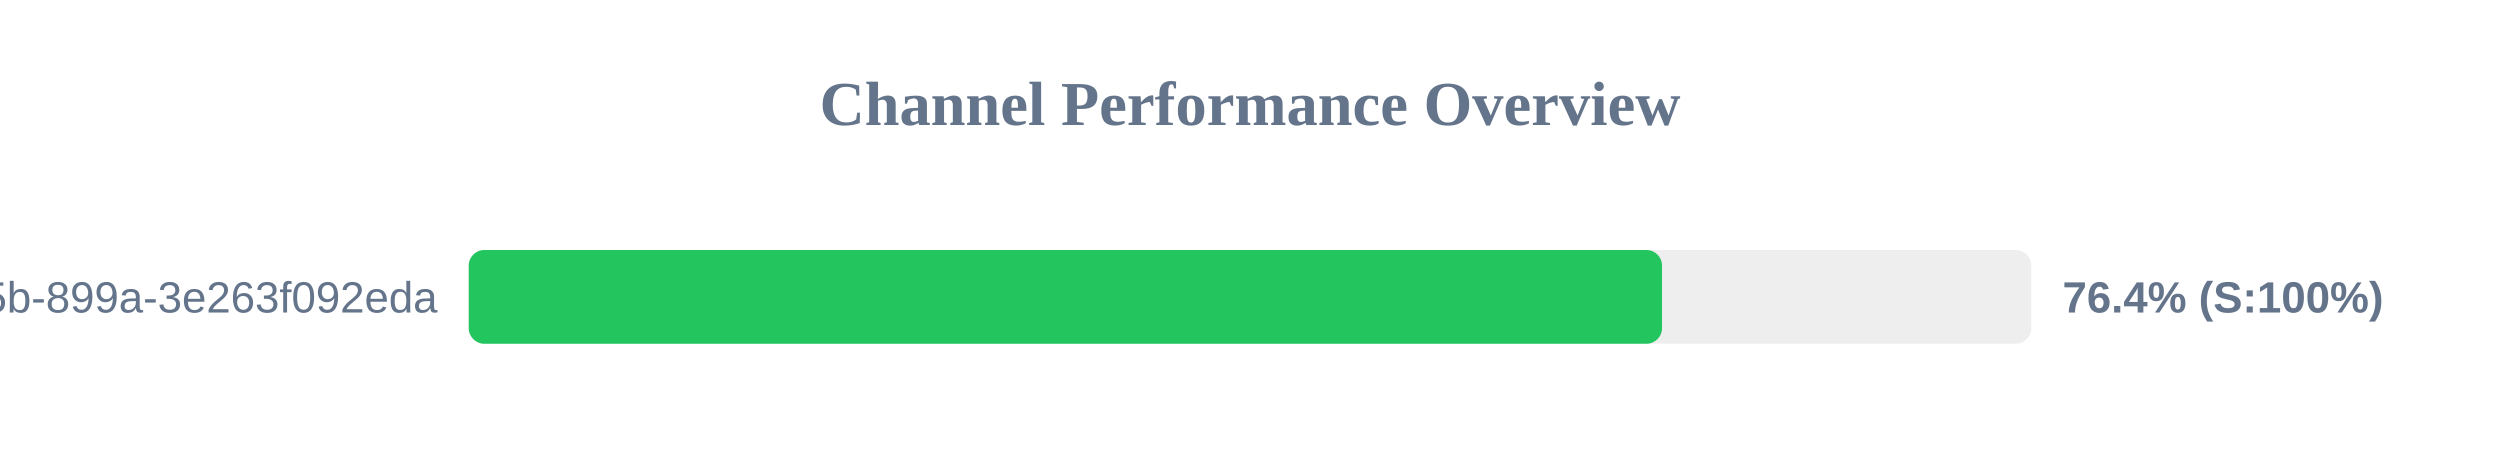
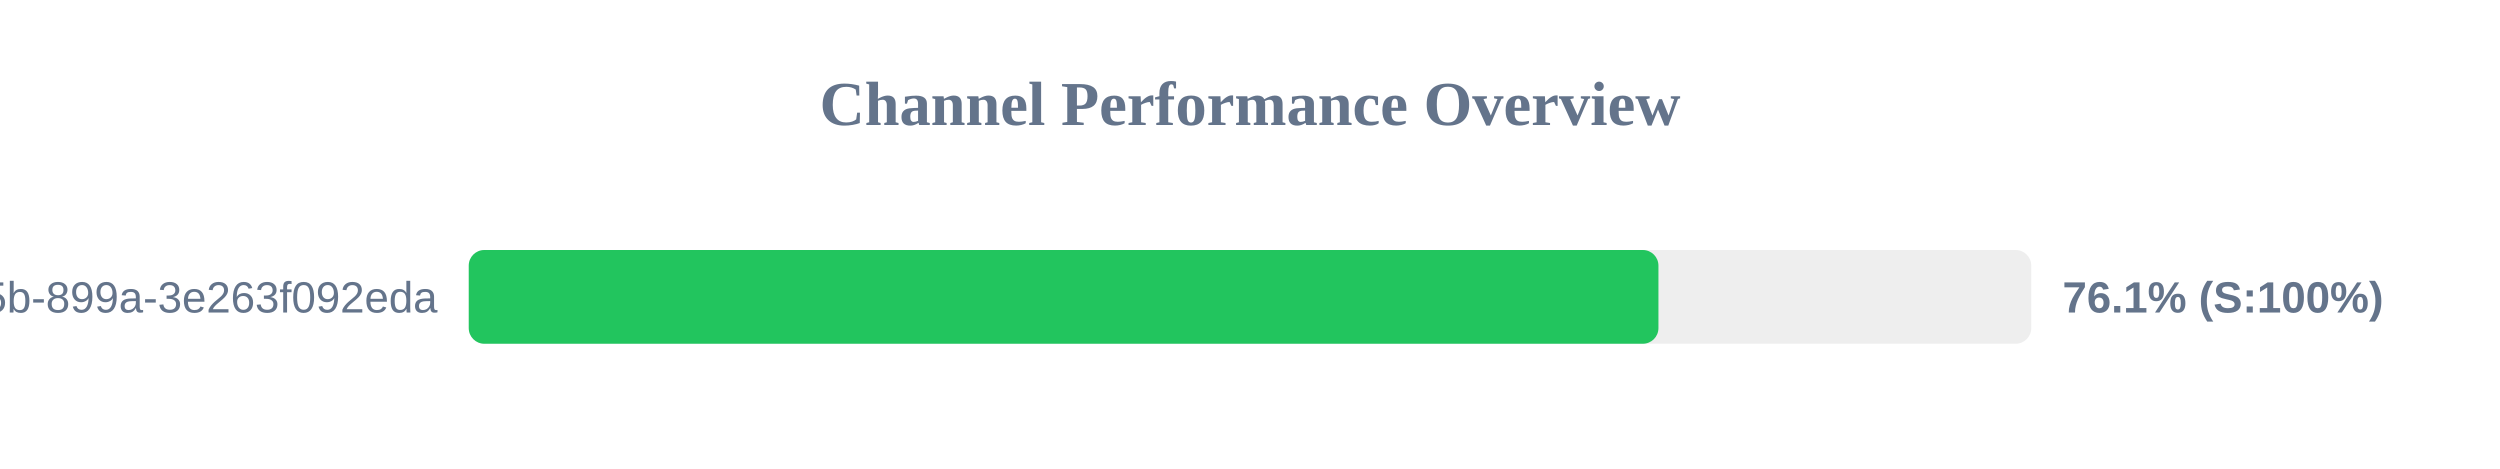
<svg xmlns="http://www.w3.org/2000/svg" width="800" height="150" version="1.1">
  <style>
        .row { font: 14px Arial; fill: #64748b; }
        .score { font: bold 14px Arial; fill: #64748b; }
    </style>
  <text x="400" y="40" text-anchor="middle" font-size="20px" font-weight="bold" fill="#64748b">Channel Performance Overview</text>
  <rect x="150" y="80" width="500" height="30" fill="#eee" rx="5" />
-   <rect x="150" y="80" width="381.85" height="30" fill="#22c55e" rx="5" />
+   <rect x="150" y="80" width="380.7" height="30" fill="#22c55e" rx="5" />
  <text x="140" y="100" text-anchor="end" class="row">?uuid=6bf726db-fb0b-405b-899a-3e263f092eda</text>
-   <text x="660" y="100" text-anchor="start" class="score">76.4% (S:100%)</text>
+   <text x="660" y="100" text-anchor="start" class="score">76.1% (S:100%)</text>
</svg>
